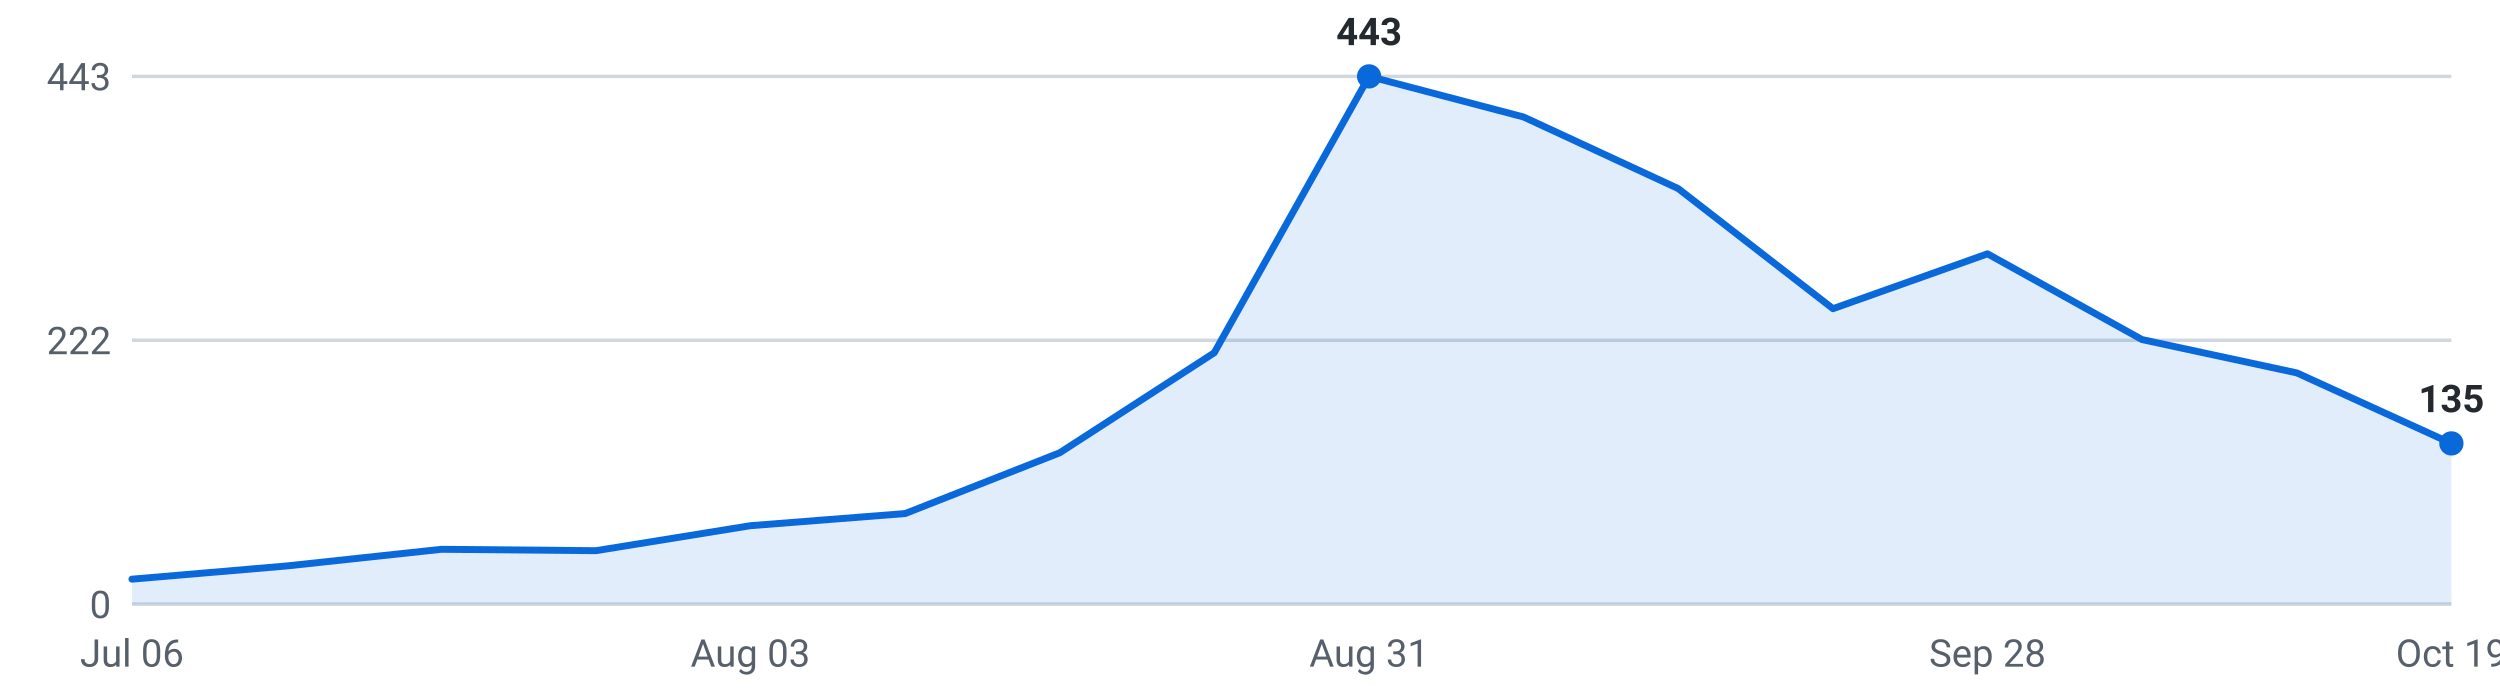
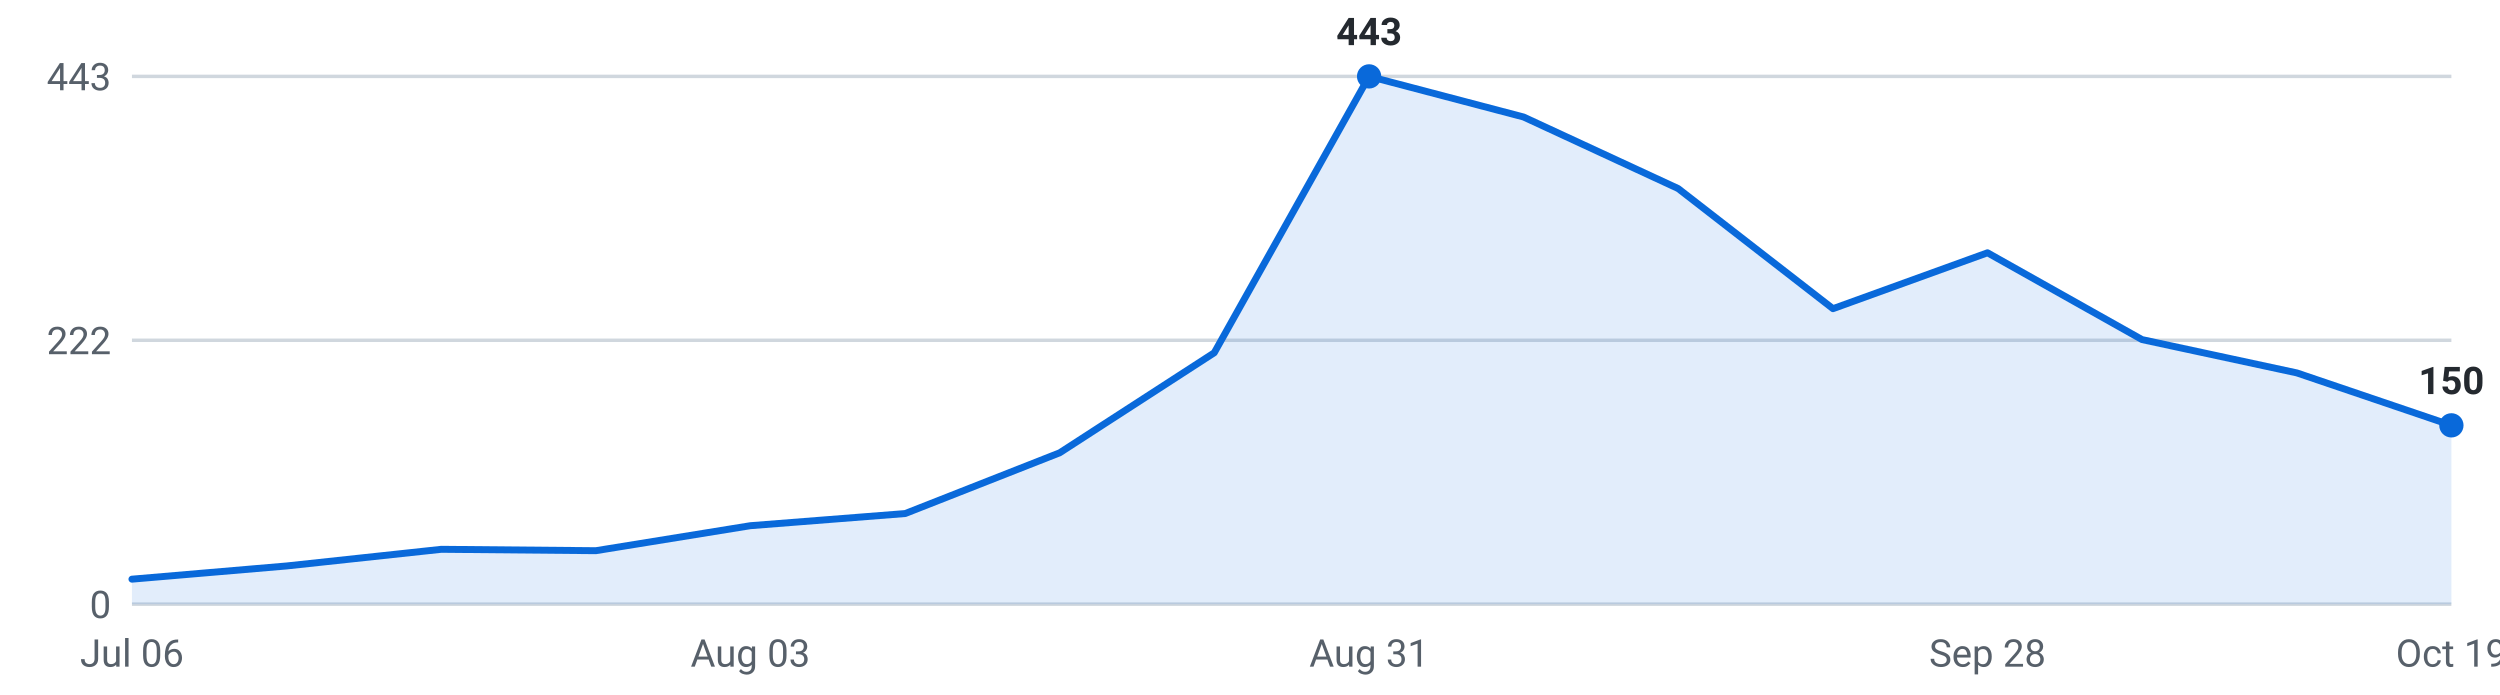
<svg xmlns="http://www.w3.org/2000/svg" viewBox="0 0 720 200" width="720" height="200" role="img" aria-label="Internships posted per week, last 16 weeks">
  <g font-family="-apple-system,Segoe UI,Roboto,sans-serif" font-size="11">
    <line x1="38" y1="174.0" x2="706" y2="174.0" stroke="#d0d7de" stroke-width="1" />
    <text x="32" y="178.0" text-anchor="end" fill="#57606a">0</text>
    <line x1="38" y1="98.0" x2="706" y2="98.0" stroke="#d0d7de" stroke-width="1" />
    <text x="32" y="102.0" text-anchor="end" fill="#57606a">222</text>
    <line x1="38" y1="22.0" x2="706" y2="22.0" stroke="#d0d7de" stroke-width="1" />
    <text x="32" y="26.0" text-anchor="end" fill="#57606a">443</text>
-     <path d="M38.0,174 L38.0,166.8 L82.5,163.0 L127.1,158.2 L171.6,158.6 L216.1,151.4 L260.7,147.9 L305.2,130.4 L349.7,101.6 L394.3,22.0 L438.8,33.7 L483.3,54.3 L527.9,88.9 L572.4,73.1 L616.9,97.8 L661.5,107.4 L706.0,127.7 L706.0,174 Z" fill="#0969da" fill-opacity="0.12" />
-     <polyline points="38.0,166.8 82.5,163.0 127.1,158.2 171.6,158.6 216.1,151.4 260.7,147.9 305.2,130.4 349.7,101.6 394.3,22.0 438.8,33.7 483.3,54.3 527.9,88.9 572.4,73.1 616.9,97.8 661.5,107.4 706.0,127.7" fill="none" stroke="#0969da" stroke-width="2" stroke-linejoin="round" stroke-linecap="round" />
+     <path d="M38.0,174 L38.0,166.8 L82.5,163.0 L127.1,158.2 L171.6,158.6 L216.1,151.4 L260.7,147.9 L305.2,130.4 L349.7,101.6 L394.3,22.0 L438.8,33.7 L483.3,54.3 L527.9,88.9 L572.4,72.8 L616.9,97.8 L661.5,107.4 L706.0,122.5 L706.0,174 Z" fill="#0969da" fill-opacity="0.12" />
+     <polyline points="38.0,166.8 82.5,163.0 127.1,158.2 171.6,158.6 216.1,151.4 260.7,147.9 305.2,130.4 349.7,101.6 394.3,22.0 438.8,33.7 483.3,54.3 527.9,88.9 572.4,72.8 616.9,97.8 661.5,107.4 706.0,122.5" fill="none" stroke="#0969da" stroke-width="2" stroke-linejoin="round" stroke-linecap="round" />
    <circle cx="394.3" cy="22.0" r="3.5" fill="#0969da" />
    <text x="394.3" y="13.0" text-anchor="middle" fill="#24292f" font-weight="600">443</text>
-     <circle cx="706.0" cy="127.7" r="3.5" fill="#0969da" />
-     <text x="706.0" y="118.7" text-anchor="middle" fill="#24292f" font-weight="600">135</text>
+     <circle cx="706.0" cy="122.5" r="3.5" fill="#0969da" />
+     <text x="706.0" y="113.5" text-anchor="middle" fill="#24292f" font-weight="600">150</text>
    <text x="38.0" y="192" text-anchor="middle" fill="#57606a">Jul 06</text>
    <text x="216.1" y="192" text-anchor="middle" fill="#57606a">Aug 03</text>
    <text x="394.3" y="192" text-anchor="middle" fill="#57606a">Aug 31</text>
    <text x="572.4" y="192" text-anchor="middle" fill="#57606a">Sep 28</text>
    <text x="706.0" y="192" text-anchor="middle" fill="#57606a">Oct 19</text>
  </g>
</svg>
